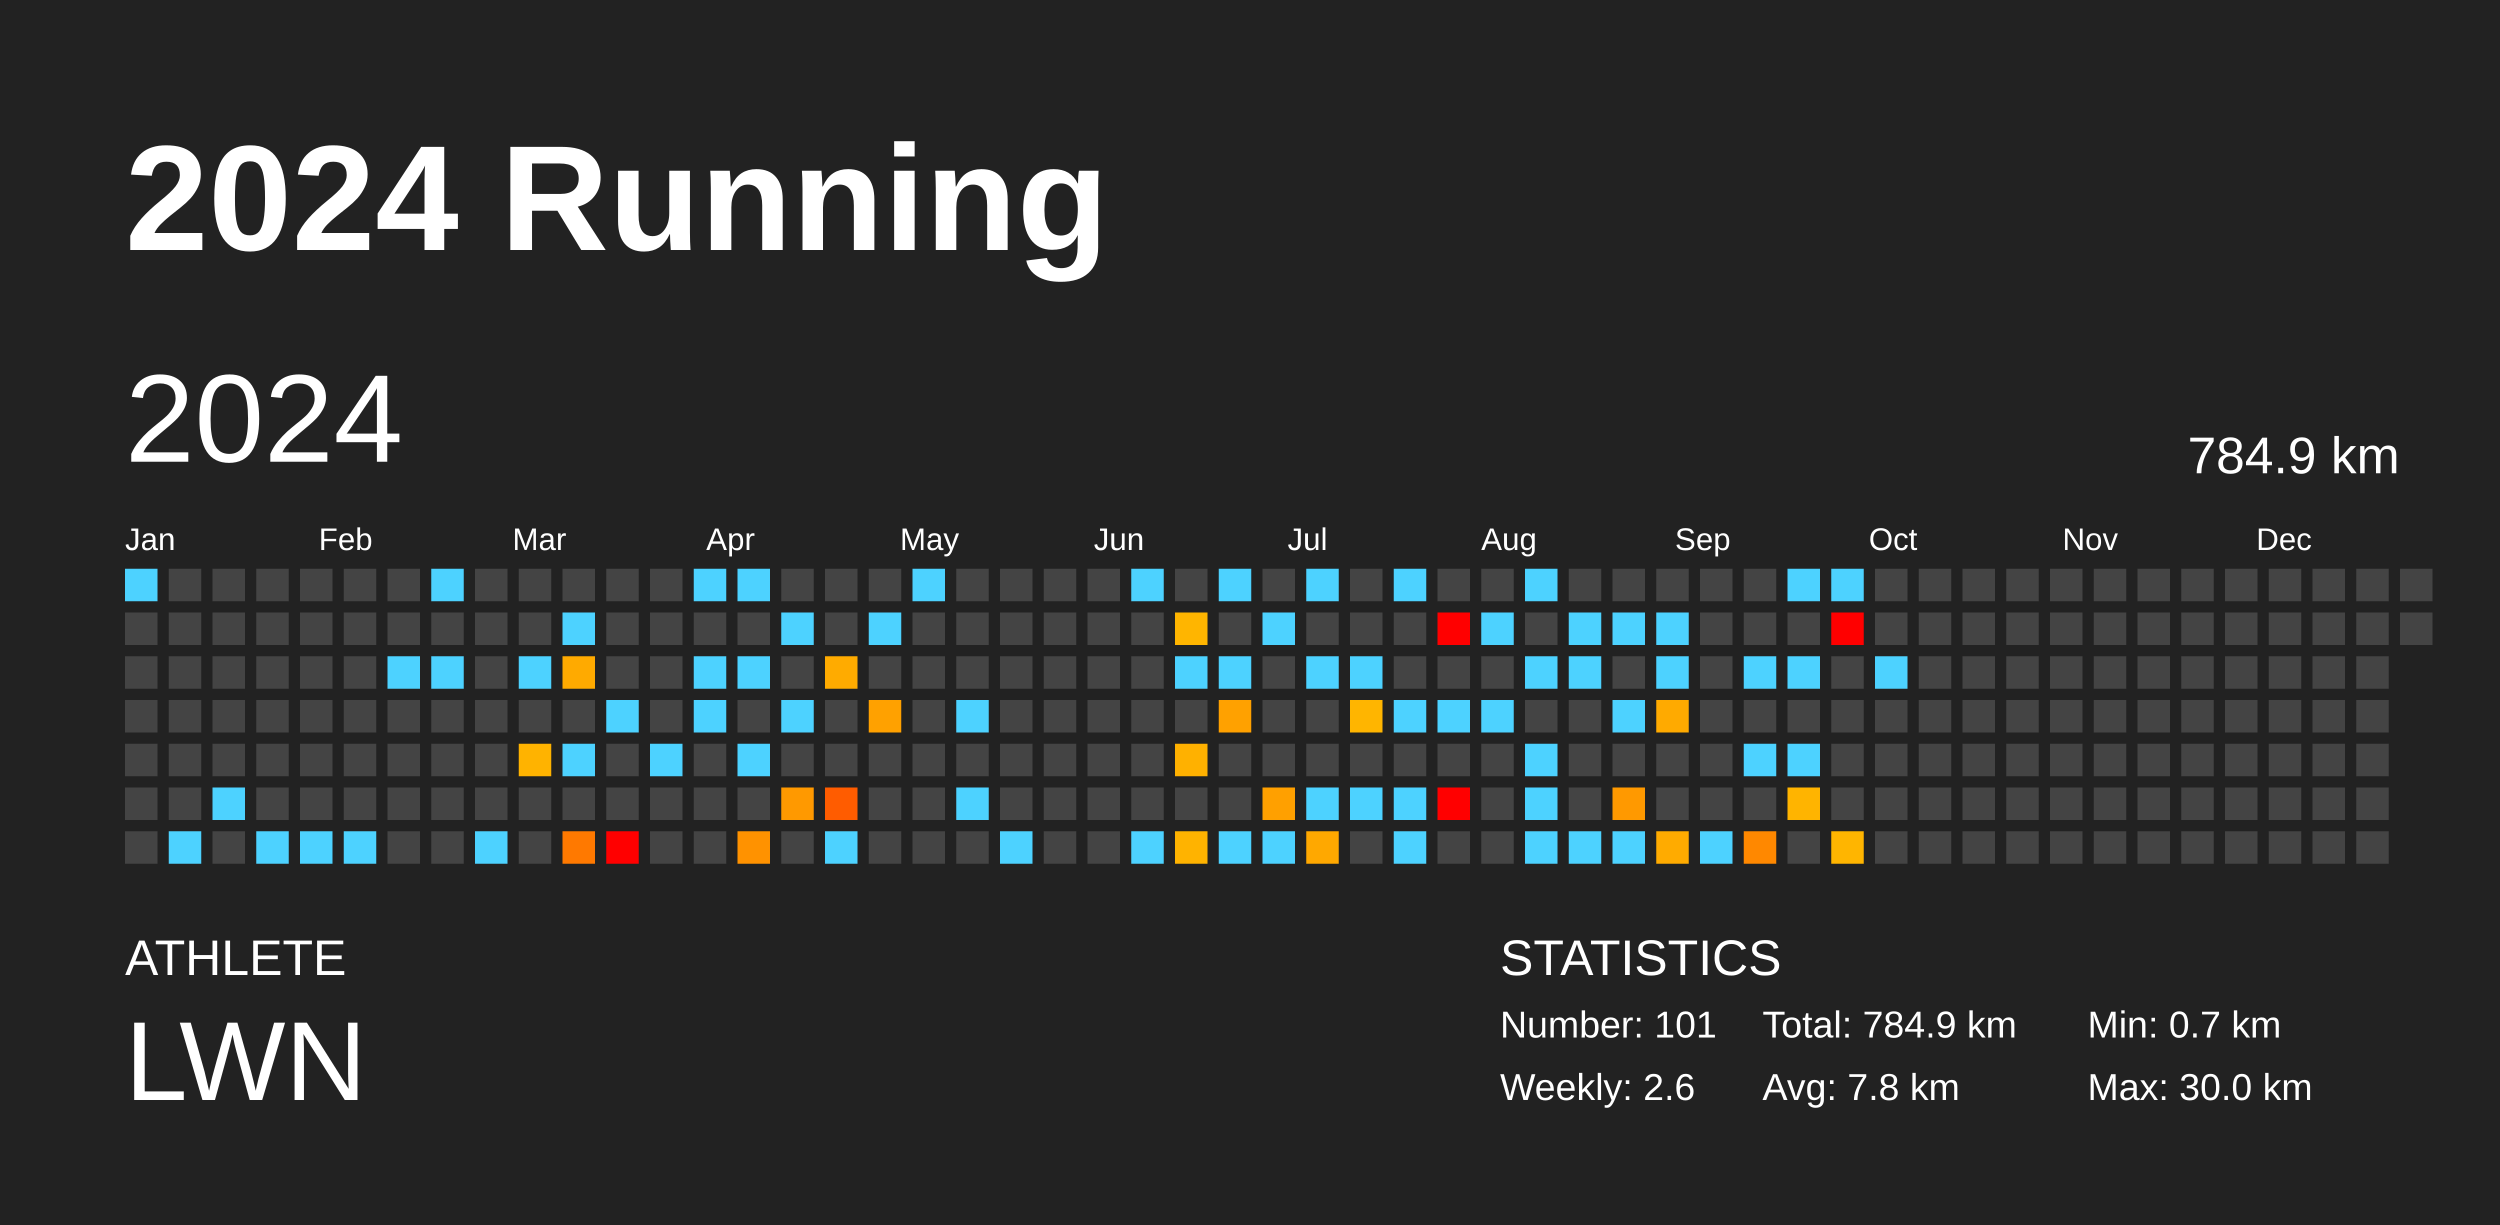
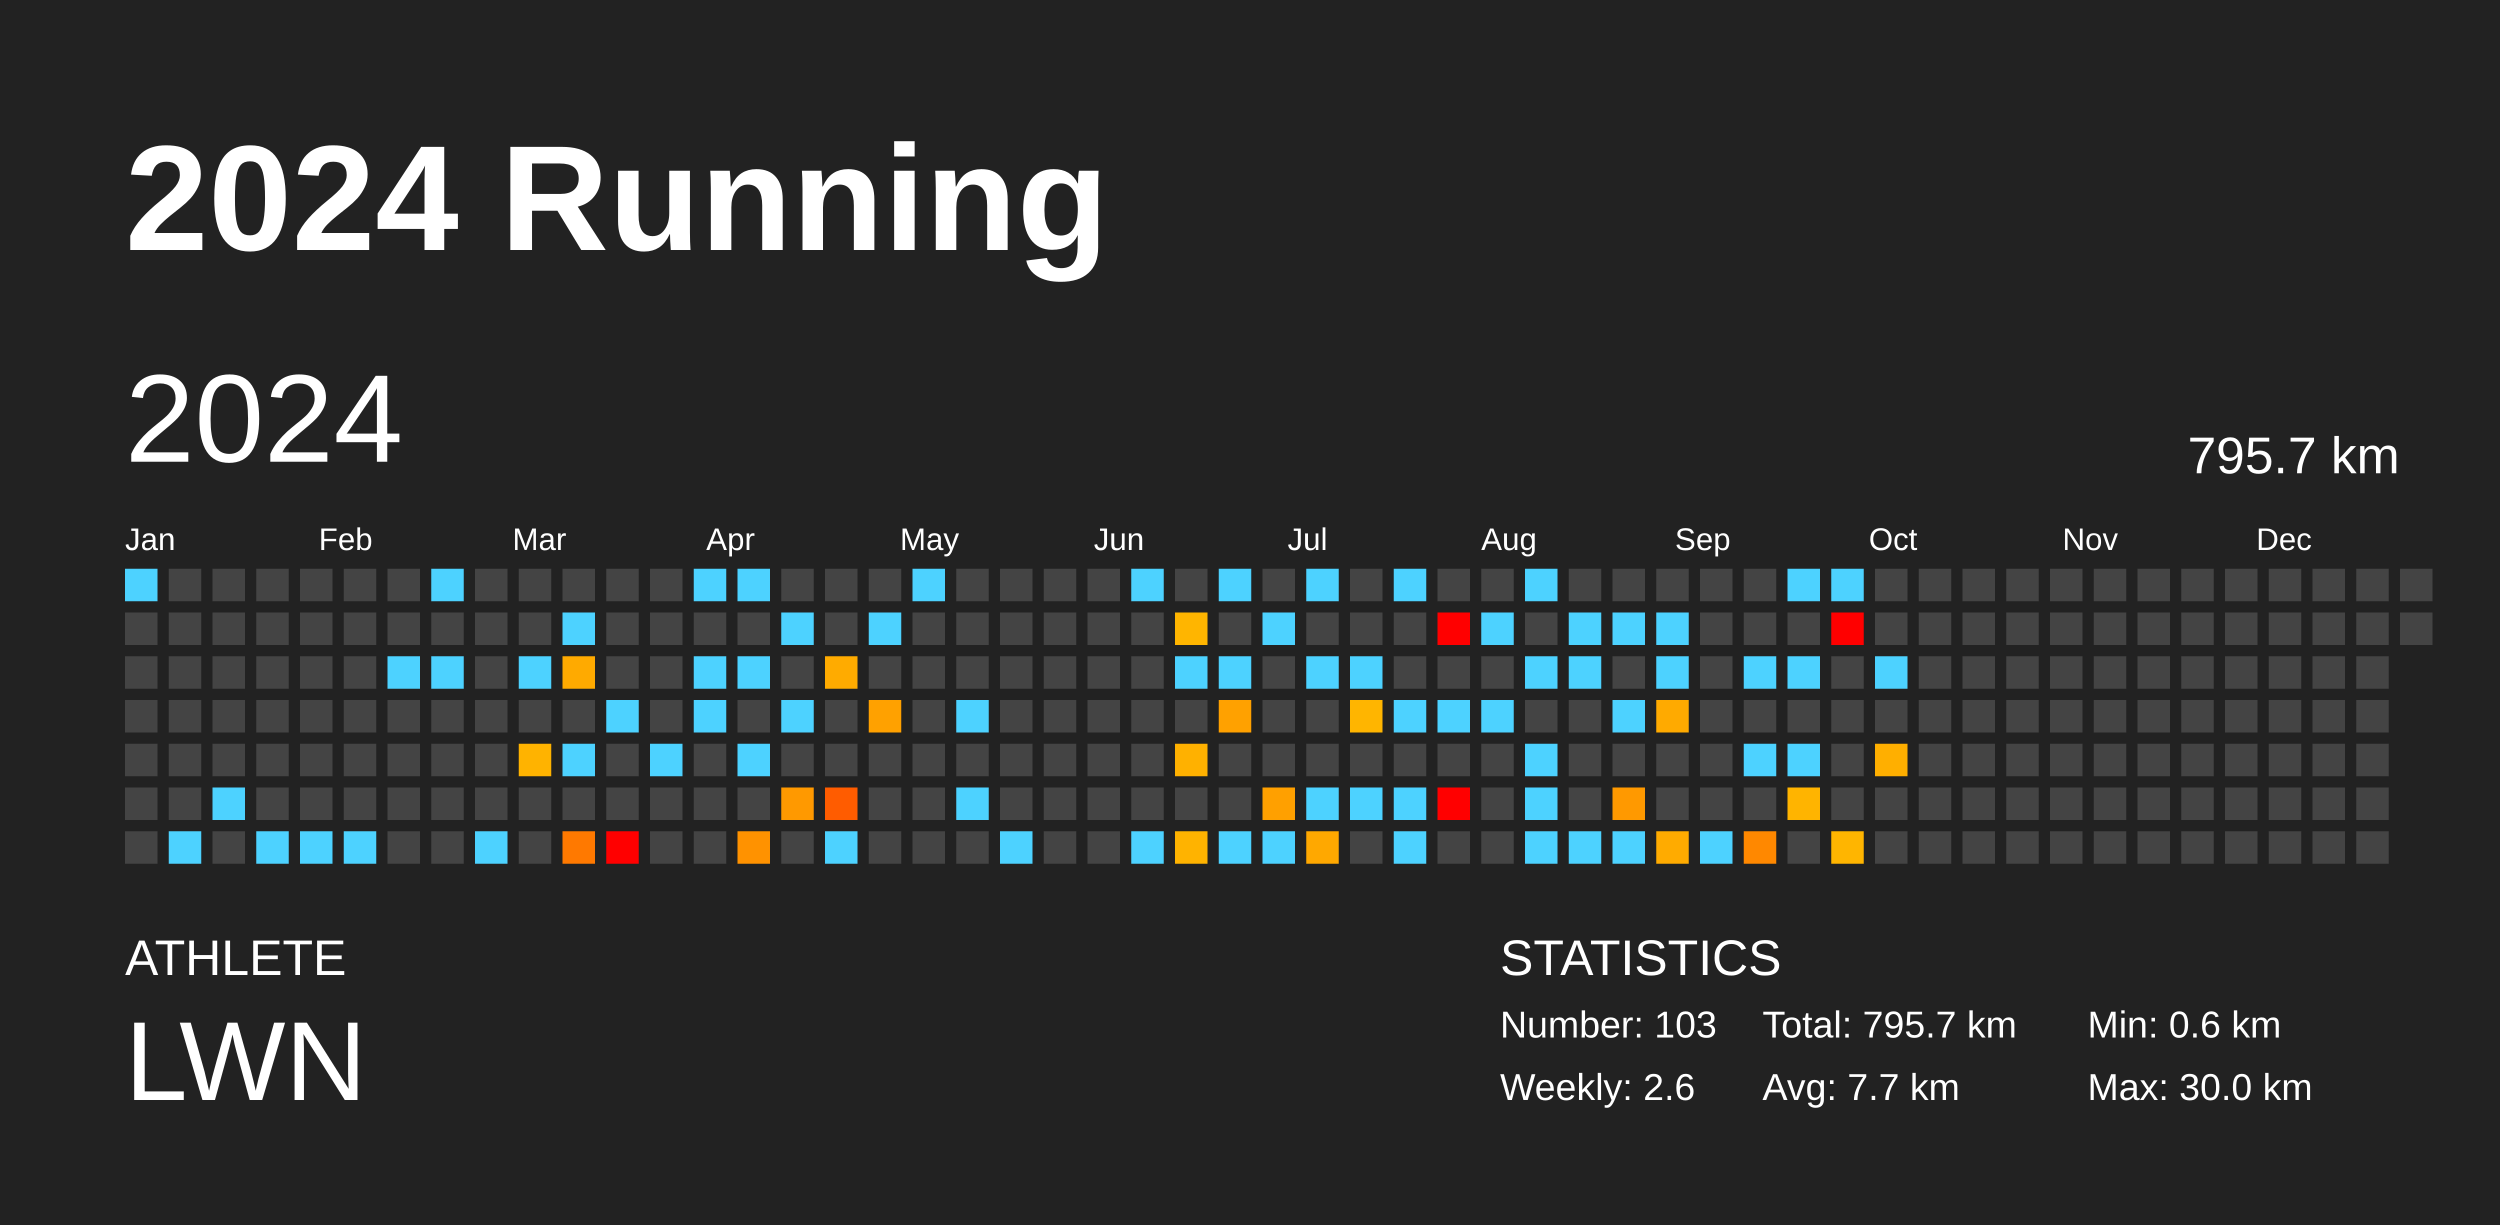
<svg xmlns="http://www.w3.org/2000/svg" baseProfile="full" height="98mm" version="1.1" viewBox="0,0,200,98" width="200mm">
  <defs />
  <rect fill="#222222" height="98" width="200" x="0" y="0" />
  <text fill="#FFFFFF" style="font-size:12px; font-family:Arial; font-weight:bold;" x="10" y="20">2024 Running</text>
  <text fill="#FFFFFF" style="font-size:4px; font-family:Arial" x="10" y="78">ATHLETE</text>
  <text fill="#FFFFFF" style="font-size:9px; font-family:Arial" x="10" y="88">LWN</text>
  <text fill="#FFFFFF" style="font-size:4px; font-family:Arial" x="120" y="78">STATISTICS</text>
-   <text fill="#FFFFFF" style="font-size:3px; font-family:Arial" x="120" y="83">Number: 101</text>
+   <text fill="#FFFFFF" style="font-size:3px; font-family:Arial" x="120" y="83">Number: 103</text>
  <text fill="#FFFFFF" style="font-size:3px; font-family:Arial" x="120" y="88">Weekly: 2.6</text>
-   <text fill="#FFFFFF" style="font-size:3px; font-family:Arial" x="141" y="83">Total: 784.9 km</text>
-   <text fill="#FFFFFF" style="font-size:3px; font-family:Arial" x="141" y="88">Avg: 7.8 km</text>
-   <text fill="#FFFFFF" style="font-size:3px; font-family:Arial" x="167" y="83">Min: 0.7 km</text>
+   <text fill="#FFFFFF" style="font-size:3px; font-family:Arial" x="141" y="83">Total: 795.7 km</text>
+   <text fill="#FFFFFF" style="font-size:3px; font-family:Arial" x="141" y="88">Avg: 7.7 km</text>
+   <text fill="#FFFFFF" style="font-size:3px; font-family:Arial" x="167" y="83">Min: 0.6 km</text>
  <text fill="#FFFFFF" style="font-size:3px; font-family:Arial" x="167" y="88">Max: 30.0 km</text>
  <text dominant-baseline="hanging" fill="#FFFFFF" style="font-size:10.0px; font-family:Arial;" x="10" y="30">2024</text>
-   <text dominant-baseline="hanging" fill="#FFFFFF" style="font-size:4.125px; font-family:Arial;" x="175" y="35">784.9 km</text>
+   <text dominant-baseline="hanging" fill="#FFFFFF" style="font-size:4.125px; font-family:Arial;" x="175" y="35">795.7 km</text>
  <text fill="#FFFFFF" style="font-size:2.5px; font-family:Arial" x="10.0" y="44">Jan</text>
  <text fill="#FFFFFF" style="font-size:2.5px; font-family:Arial" x="25.5" y="44">Feb</text>
  <text fill="#FFFFFF" style="font-size:2.5px; font-family:Arial" x="41.0" y="44">Mar</text>
  <text fill="#FFFFFF" style="font-size:2.5px; font-family:Arial" x="56.5" y="44">Apr</text>
  <text fill="#FFFFFF" style="font-size:2.5px; font-family:Arial" x="72.0" y="44">May</text>
  <text fill="#FFFFFF" style="font-size:2.5px; font-family:Arial" x="87.5" y="44">Jun</text>
  <text fill="#FFFFFF" style="font-size:2.5px; font-family:Arial" x="103.0" y="44">Jul</text>
  <text fill="#FFFFFF" style="font-size:2.5px; font-family:Arial" x="118.5" y="44">Aug</text>
  <text fill="#FFFFFF" style="font-size:2.5px; font-family:Arial" x="134.0" y="44">Sep</text>
  <text fill="#FFFFFF" style="font-size:2.5px; font-family:Arial" x="149.5" y="44">Oct</text>
  <text fill="#FFFFFF" style="font-size:2.5px; font-family:Arial" x="165.0" y="44">Nov</text>
  <text fill="#FFFFFF" style="font-size:2.5px; font-family:Arial" x="180.5" y="44">Dec</text>
  <rect fill="#4dd2ff" height="2.6" width="2.6" x="10.0" y="45.5" />
  <rect fill="#444444" height="2.6" width="2.6" x="10.0" y="49.0" />
  <rect fill="#444444" height="2.6" width="2.6" x="10.0" y="52.5" />
  <rect fill="#444444" height="2.6" width="2.6" x="10.0" y="56.0" />
  <rect fill="#444444" height="2.6" width="2.6" x="10.0" y="59.5" />
  <rect fill="#444444" height="2.6" width="2.6" x="10.0" y="63.0" />
  <rect fill="#444444" height="2.6" width="2.6" x="10.0" y="66.5" />
  <rect fill="#444444" height="2.6" width="2.6" x="13.5" y="45.5" />
  <rect fill="#444444" height="2.6" width="2.6" x="13.5" y="49.0" />
  <rect fill="#444444" height="2.6" width="2.6" x="13.5" y="52.5" />
  <rect fill="#444444" height="2.6" width="2.6" x="13.5" y="56.0" />
  <rect fill="#444444" height="2.6" width="2.6" x="13.5" y="59.5" />
  <rect fill="#444444" height="2.6" width="2.6" x="13.5" y="63.0" />
  <rect fill="#4dd2ff" height="2.6" width="2.6" x="13.5" y="66.5" />
  <rect fill="#444444" height="2.6" width="2.6" x="17.0" y="45.5" />
  <rect fill="#444444" height="2.6" width="2.6" x="17.0" y="49.0" />
  <rect fill="#444444" height="2.6" width="2.6" x="17.0" y="52.5" />
  <rect fill="#444444" height="2.6" width="2.6" x="17.0" y="56.0" />
  <rect fill="#444444" height="2.6" width="2.6" x="17.0" y="59.5" />
  <rect fill="#4dd2ff" height="2.6" width="2.6" x="17.0" y="63.0" />
  <rect fill="#444444" height="2.6" width="2.6" x="17.0" y="66.5" />
  <rect fill="#444444" height="2.6" width="2.6" x="20.5" y="45.5" />
  <rect fill="#444444" height="2.6" width="2.6" x="20.5" y="49.0" />
  <rect fill="#444444" height="2.6" width="2.6" x="20.5" y="52.5" />
  <rect fill="#444444" height="2.6" width="2.6" x="20.5" y="56.0" />
  <rect fill="#444444" height="2.6" width="2.6" x="20.5" y="59.5" />
  <rect fill="#444444" height="2.6" width="2.6" x="20.5" y="63.0" />
  <rect fill="#4dd2ff" height="2.6" width="2.6" x="20.5" y="66.5" />
  <rect fill="#444444" height="2.6" width="2.6" x="24.0" y="45.5" />
  <rect fill="#444444" height="2.6" width="2.6" x="24.0" y="49.0" />
  <rect fill="#444444" height="2.6" width="2.6" x="24.0" y="52.5" />
  <rect fill="#444444" height="2.6" width="2.6" x="24.0" y="56.0" />
  <rect fill="#444444" height="2.6" width="2.6" x="24.0" y="59.5" />
  <rect fill="#444444" height="2.6" width="2.6" x="24.0" y="63.0" />
  <rect fill="#4dd2ff" height="2.6" width="2.6" x="24.0" y="66.5" />
  <rect fill="#444444" height="2.6" width="2.6" x="27.5" y="45.5" />
  <rect fill="#444444" height="2.6" width="2.6" x="27.5" y="49.0" />
  <rect fill="#444444" height="2.6" width="2.6" x="27.5" y="52.5" />
  <rect fill="#444444" height="2.6" width="2.6" x="27.5" y="56.0" />
  <rect fill="#444444" height="2.6" width="2.6" x="27.5" y="59.5" />
  <rect fill="#444444" height="2.6" width="2.6" x="27.5" y="63.0" />
  <rect fill="#4dd2ff" height="2.6" width="2.6" x="27.5" y="66.5" />
  <rect fill="#444444" height="2.6" width="2.6" x="31.0" y="45.5" />
  <rect fill="#444444" height="2.6" width="2.6" x="31.0" y="49.0" />
  <rect fill="#4dd2ff" height="2.6" width="2.6" x="31.0" y="52.5" />
  <rect fill="#444444" height="2.6" width="2.6" x="31.0" y="56.0" />
  <rect fill="#444444" height="2.6" width="2.6" x="31.0" y="59.5" />
  <rect fill="#444444" height="2.6" width="2.6" x="31.0" y="63.0" />
  <rect fill="#444444" height="2.6" width="2.6" x="31.0" y="66.5" />
  <rect fill="#4dd2ff" height="2.6" width="2.6" x="34.5" y="45.5" />
  <rect fill="#444444" height="2.6" width="2.6" x="34.5" y="49.0" />
  <rect fill="#4dd2ff" height="2.6" width="2.6" x="34.5" y="52.5" />
  <rect fill="#444444" height="2.6" width="2.6" x="34.5" y="56.0" />
  <rect fill="#444444" height="2.6" width="2.6" x="34.5" y="59.5" />
  <rect fill="#444444" height="2.6" width="2.6" x="34.5" y="63.0" />
  <rect fill="#444444" height="2.6" width="2.6" x="34.5" y="66.5" />
  <rect fill="#444444" height="2.6" width="2.6" x="38.0" y="45.5" />
  <rect fill="#444444" height="2.6" width="2.6" x="38.0" y="49.0" />
  <rect fill="#444444" height="2.6" width="2.6" x="38.0" y="52.5" />
  <rect fill="#444444" height="2.6" width="2.6" x="38.0" y="56.0" />
  <rect fill="#444444" height="2.6" width="2.6" x="38.0" y="59.5" />
  <rect fill="#444444" height="2.6" width="2.6" x="38.0" y="63.0" />
  <rect fill="#4dd2ff" height="2.6" width="2.6" x="38.0" y="66.5" />
  <rect fill="#444444" height="2.6" width="2.6" x="41.5" y="45.5" />
  <rect fill="#444444" height="2.6" width="2.6" x="41.5" y="49.0" />
  <rect fill="#4dd2ff" height="2.6" width="2.6" x="41.5" y="52.5" />
  <rect fill="#444444" height="2.6" width="2.6" x="41.5" y="56.0" />
  <rect fill="#ffb300" height="2.6" width="2.6" x="41.5" y="59.5" />
  <rect fill="#444444" height="2.6" width="2.6" x="41.5" y="63.0" />
  <rect fill="#444444" height="2.6" width="2.6" x="41.5" y="66.5" />
  <rect fill="#444444" height="2.6" width="2.6" x="45.0" y="45.5" />
  <rect fill="#4dd2ff" height="2.6" width="2.6" x="45.0" y="49.0" />
  <rect fill="#ffaa00" height="2.6" width="2.6" x="45.0" y="52.5" />
  <rect fill="#444444" height="2.6" width="2.6" x="45.0" y="56.0" />
  <rect fill="#4dd2ff" height="2.6" width="2.6" x="45.0" y="59.5" />
  <rect fill="#444444" height="2.6" width="2.6" x="45.0" y="63.0" />
  <rect fill="#ff7900" height="2.6" width="2.6" x="45.0" y="66.5" />
  <rect fill="#444444" height="2.6" width="2.6" x="48.5" y="45.5" />
  <rect fill="#444444" height="2.6" width="2.6" x="48.5" y="49.0" />
  <rect fill="#444444" height="2.6" width="2.6" x="48.5" y="52.5" />
  <rect fill="#4dd2ff" height="2.6" width="2.6" x="48.5" y="56.0" />
  <rect fill="#444444" height="2.6" width="2.6" x="48.5" y="59.5" />
  <rect fill="#444444" height="2.6" width="2.6" x="48.5" y="63.0" />
  <rect fill="red" height="2.6" width="2.6" x="48.5" y="66.5" />
  <rect fill="#444444" height="2.6" width="2.6" x="52.0" y="45.5" />
  <rect fill="#444444" height="2.6" width="2.6" x="52.0" y="49.0" />
  <rect fill="#444444" height="2.6" width="2.6" x="52.0" y="52.5" />
  <rect fill="#444444" height="2.6" width="2.6" x="52.0" y="56.0" />
  <rect fill="#4dd2ff" height="2.6" width="2.6" x="52.0" y="59.5" />
  <rect fill="#444444" height="2.6" width="2.6" x="52.0" y="63.0" />
  <rect fill="#444444" height="2.6" width="2.6" x="52.0" y="66.5" />
  <rect fill="#4dd2ff" height="2.6" width="2.6" x="55.5" y="45.5" />
  <rect fill="#444444" height="2.6" width="2.6" x="55.5" y="49.0" />
  <rect fill="#4dd2ff" height="2.6" width="2.6" x="55.5" y="52.5" />
  <rect fill="#4dd2ff" height="2.6" width="2.6" x="55.5" y="56.0" />
  <rect fill="#444444" height="2.6" width="2.6" x="55.5" y="59.5" />
  <rect fill="#444444" height="2.6" width="2.6" x="55.5" y="63.0" />
  <rect fill="#444444" height="2.6" width="2.6" x="55.5" y="66.5" />
  <rect fill="#4dd2ff" height="2.6" width="2.6" x="59.0" y="45.5" />
  <rect fill="#444444" height="2.6" width="2.6" x="59.0" y="49.0" />
  <rect fill="#4dd2ff" height="2.6" width="2.6" x="59.0" y="52.5" />
  <rect fill="#444444" height="2.6" width="2.6" x="59.0" y="56.0" />
  <rect fill="#4dd2ff" height="2.6" width="2.6" x="59.0" y="59.5" />
  <rect fill="#444444" height="2.6" width="2.6" x="59.0" y="63.0" />
  <rect fill="#ff9200" height="2.6" width="2.6" x="59.0" y="66.5" />
  <rect fill="#444444" height="2.6" width="2.6" x="62.5" y="45.5" />
  <rect fill="#4dd2ff" height="2.6" width="2.6" x="62.5" y="49.0" />
  <rect fill="#444444" height="2.6" width="2.6" x="62.5" y="52.5" />
  <rect fill="#4dd2ff" height="2.6" width="2.6" x="62.5" y="56.0" />
  <rect fill="#444444" height="2.6" width="2.6" x="62.5" y="59.5" />
  <rect fill="#ff9900" height="2.6" width="2.6" x="62.5" y="63.0" />
  <rect fill="#444444" height="2.6" width="2.6" x="62.5" y="66.5" />
  <rect fill="#444444" height="2.6" width="2.6" x="66.0" y="45.5" />
  <rect fill="#444444" height="2.6" width="2.6" x="66.0" y="49.0" />
  <rect fill="#ffab00" height="2.6" width="2.6" x="66.0" y="52.5" />
  <rect fill="#444444" height="2.6" width="2.6" x="66.0" y="56.0" />
  <rect fill="#444444" height="2.6" width="2.6" x="66.0" y="59.5" />
  <rect fill="#ff5c00" height="2.6" width="2.6" x="66.0" y="63.0" />
  <rect fill="#4dd2ff" height="2.6" width="2.6" x="66.0" y="66.5" />
  <rect fill="#444444" height="2.6" width="2.6" x="69.5" y="45.5" />
  <rect fill="#4dd2ff" height="2.6" width="2.6" x="69.5" y="49.0" />
  <rect fill="#444444" height="2.6" width="2.6" x="69.5" y="52.5" />
  <rect fill="#ffa100" height="2.6" width="2.6" x="69.5" y="56.0" />
  <rect fill="#444444" height="2.6" width="2.6" x="69.5" y="59.5" />
  <rect fill="#444444" height="2.6" width="2.6" x="69.5" y="63.0" />
  <rect fill="#444444" height="2.6" width="2.6" x="69.5" y="66.5" />
  <rect fill="#4dd2ff" height="2.6" width="2.6" x="73.0" y="45.5" />
  <rect fill="#444444" height="2.6" width="2.6" x="73.0" y="49.0" />
  <rect fill="#444444" height="2.6" width="2.6" x="73.0" y="52.5" />
  <rect fill="#444444" height="2.6" width="2.6" x="73.0" y="56.0" />
  <rect fill="#444444" height="2.6" width="2.6" x="73.0" y="59.5" />
  <rect fill="#444444" height="2.6" width="2.6" x="73.0" y="63.0" />
  <rect fill="#444444" height="2.6" width="2.6" x="73.0" y="66.5" />
  <rect fill="#444444" height="2.6" width="2.6" x="76.5" y="45.5" />
  <rect fill="#444444" height="2.6" width="2.6" x="76.5" y="49.0" />
  <rect fill="#444444" height="2.6" width="2.6" x="76.5" y="52.5" />
  <rect fill="#4dd2ff" height="2.6" width="2.6" x="76.5" y="56.0" />
  <rect fill="#444444" height="2.6" width="2.6" x="76.5" y="59.5" />
  <rect fill="#4dd2ff" height="2.6" width="2.6" x="76.5" y="63.0" />
  <rect fill="#444444" height="2.6" width="2.6" x="76.5" y="66.5" />
  <rect fill="#444444" height="2.6" width="2.6" x="80.0" y="45.5" />
  <rect fill="#444444" height="2.6" width="2.6" x="80.0" y="49.0" />
  <rect fill="#444444" height="2.6" width="2.6" x="80.0" y="52.5" />
  <rect fill="#444444" height="2.6" width="2.6" x="80.0" y="56.0" />
  <rect fill="#444444" height="2.6" width="2.6" x="80.0" y="59.5" />
  <rect fill="#444444" height="2.6" width="2.6" x="80.0" y="63.0" />
  <rect fill="#4dd2ff" height="2.6" width="2.6" x="80.0" y="66.5" />
  <rect fill="#444444" height="2.6" width="2.6" x="83.5" y="45.5" />
  <rect fill="#444444" height="2.6" width="2.6" x="83.5" y="49.0" />
  <rect fill="#444444" height="2.6" width="2.6" x="83.5" y="52.5" />
  <rect fill="#444444" height="2.6" width="2.6" x="83.5" y="56.0" />
  <rect fill="#444444" height="2.6" width="2.6" x="83.5" y="59.5" />
  <rect fill="#444444" height="2.6" width="2.6" x="83.5" y="63.0" />
  <rect fill="#444444" height="2.6" width="2.6" x="83.5" y="66.5" />
  <rect fill="#444444" height="2.6" width="2.6" x="87.0" y="45.5" />
  <rect fill="#444444" height="2.6" width="2.6" x="87.0" y="49.0" />
  <rect fill="#444444" height="2.6" width="2.6" x="87.0" y="52.5" />
  <rect fill="#444444" height="2.6" width="2.6" x="87.0" y="56.0" />
  <rect fill="#444444" height="2.6" width="2.6" x="87.0" y="59.5" />
  <rect fill="#444444" height="2.6" width="2.6" x="87.0" y="63.0" />
  <rect fill="#444444" height="2.6" width="2.6" x="87.0" y="66.5" />
  <rect fill="#4dd2ff" height="2.6" width="2.6" x="90.5" y="45.5" />
  <rect fill="#444444" height="2.6" width="2.6" x="90.5" y="49.0" />
  <rect fill="#444444" height="2.6" width="2.6" x="90.5" y="52.5" />
  <rect fill="#444444" height="2.6" width="2.6" x="90.5" y="56.0" />
  <rect fill="#444444" height="2.6" width="2.6" x="90.5" y="59.5" />
  <rect fill="#444444" height="2.6" width="2.6" x="90.5" y="63.0" />
  <rect fill="#4dd2ff" height="2.6" width="2.6" x="90.5" y="66.5" />
  <rect fill="#444444" height="2.6" width="2.6" x="94.0" y="45.5" />
  <rect fill="#ffb500" height="2.6" width="2.6" x="94.0" y="49.0" />
  <rect fill="#4dd2ff" height="2.6" width="2.6" x="94.0" y="52.5" />
  <rect fill="#444444" height="2.6" width="2.6" x="94.0" y="56.0" />
  <rect fill="#ffb100" height="2.6" width="2.6" x="94.0" y="59.5" />
  <rect fill="#444444" height="2.6" width="2.6" x="94.0" y="63.0" />
  <rect fill="#ffb300" height="2.6" width="2.6" x="94.0" y="66.5" />
  <rect fill="#4dd2ff" height="2.6" width="2.6" x="97.5" y="45.5" />
  <rect fill="#444444" height="2.6" width="2.6" x="97.5" y="49.0" />
  <rect fill="#4dd2ff" height="2.6" width="2.6" x="97.5" y="52.5" />
  <rect fill="#ffa100" height="2.6" width="2.6" x="97.5" y="56.0" />
  <rect fill="#444444" height="2.6" width="2.6" x="97.5" y="59.5" />
  <rect fill="#444444" height="2.6" width="2.6" x="97.5" y="63.0" />
  <rect fill="#4dd2ff" height="2.6" width="2.6" x="97.5" y="66.5" />
  <rect fill="#444444" height="2.6" width="2.6" x="101.0" y="45.5" />
  <rect fill="#4dd2ff" height="2.6" width="2.6" x="101.0" y="49.0" />
  <rect fill="#444444" height="2.6" width="2.6" x="101.0" y="52.5" />
  <rect fill="#444444" height="2.6" width="2.6" x="101.0" y="56.0" />
  <rect fill="#444444" height="2.6" width="2.6" x="101.0" y="59.5" />
  <rect fill="#ffa000" height="2.6" width="2.6" x="101.0" y="63.0" />
  <rect fill="#4dd2ff" height="2.6" width="2.6" x="101.0" y="66.5" />
  <rect fill="#4dd2ff" height="2.6" width="2.6" x="104.5" y="45.5" />
  <rect fill="#444444" height="2.6" width="2.6" x="104.5" y="49.0" />
  <rect fill="#4dd2ff" height="2.6" width="2.6" x="104.5" y="52.5" />
  <rect fill="#444444" height="2.6" width="2.6" x="104.5" y="56.0" />
  <rect fill="#444444" height="2.6" width="2.6" x="104.5" y="59.5" />
  <rect fill="#4dd2ff" height="2.6" width="2.6" x="104.5" y="63.0" />
  <rect fill="#ffa800" height="2.6" width="2.6" x="104.5" y="66.5" />
  <rect fill="#444444" height="2.6" width="2.6" x="108.0" y="45.5" />
  <rect fill="#444444" height="2.6" width="2.6" x="108.0" y="49.0" />
  <rect fill="#4dd2ff" height="2.6" width="2.6" x="108.0" y="52.5" />
  <rect fill="#ffb500" height="2.6" width="2.6" x="108.0" y="56.0" />
  <rect fill="#444444" height="2.6" width="2.6" x="108.0" y="59.5" />
  <rect fill="#4dd2ff" height="2.6" width="2.6" x="108.0" y="63.0" />
  <rect fill="#444444" height="2.6" width="2.6" x="108.0" y="66.5" />
  <rect fill="#4dd2ff" height="2.6" width="2.6" x="111.5" y="45.5" />
  <rect fill="#444444" height="2.6" width="2.6" x="111.5" y="49.0" />
  <rect fill="#444444" height="2.6" width="2.6" x="111.5" y="52.5" />
  <rect fill="#4dd2ff" height="2.6" width="2.6" x="111.5" y="56.0" />
  <rect fill="#444444" height="2.6" width="2.6" x="111.5" y="59.5" />
  <rect fill="#4dd2ff" height="2.6" width="2.6" x="111.5" y="63.0" />
  <rect fill="#4dd2ff" height="2.6" width="2.6" x="111.5" y="66.5" />
  <rect fill="#444444" height="2.6" width="2.6" x="115.0" y="45.5" />
  <rect fill="red" height="2.6" width="2.6" x="115.0" y="49.0" />
  <rect fill="#444444" height="2.6" width="2.6" x="115.0" y="52.5" />
  <rect fill="#4dd2ff" height="2.6" width="2.6" x="115.0" y="56.0" />
  <rect fill="#444444" height="2.6" width="2.6" x="115.0" y="59.5" />
  <rect fill="red" height="2.6" width="2.6" x="115.0" y="63.0" />
  <rect fill="#444444" height="2.6" width="2.6" x="115.0" y="66.5" />
  <rect fill="#444444" height="2.6" width="2.6" x="118.5" y="45.5" />
  <rect fill="#4dd2ff" height="2.6" width="2.6" x="118.5" y="49.0" />
  <rect fill="#444444" height="2.6" width="2.6" x="118.5" y="52.5" />
  <rect fill="#4dd2ff" height="2.6" width="2.6" x="118.5" y="56.0" />
  <rect fill="#444444" height="2.6" width="2.6" x="118.5" y="59.5" />
  <rect fill="#444444" height="2.6" width="2.6" x="118.5" y="63.0" />
  <rect fill="#444444" height="2.6" width="2.6" x="118.5" y="66.5" />
  <rect fill="#4dd2ff" height="2.6" width="2.6" x="122.0" y="45.5" />
  <rect fill="#444444" height="2.6" width="2.6" x="122.0" y="49.0" />
  <rect fill="#4dd2ff" height="2.6" width="2.6" x="122.0" y="52.5" />
  <rect fill="#444444" height="2.6" width="2.6" x="122.0" y="56.0" />
  <rect fill="#4dd2ff" height="2.6" width="2.6" x="122.0" y="59.5" />
  <rect fill="#4dd2ff" height="2.6" width="2.6" x="122.0" y="63.0" />
  <rect fill="#4dd2ff" height="2.6" width="2.6" x="122.0" y="66.5" />
  <rect fill="#444444" height="2.6" width="2.6" x="125.5" y="45.5" />
  <rect fill="#4dd2ff" height="2.6" width="2.6" x="125.5" y="49.0" />
  <rect fill="#4dd2ff" height="2.6" width="2.6" x="125.5" y="52.5" />
  <rect fill="#444444" height="2.6" width="2.6" x="125.5" y="56.0" />
  <rect fill="#444444" height="2.6" width="2.6" x="125.5" y="59.5" />
  <rect fill="#444444" height="2.6" width="2.6" x="125.5" y="63.0" />
  <rect fill="#4dd2ff" height="2.6" width="2.6" x="125.5" y="66.5" />
  <rect fill="#444444" height="2.6" width="2.6" x="129.0" y="45.5" />
  <rect fill="#4dd2ff" height="2.6" width="2.6" x="129.0" y="49.0" />
  <rect fill="#444444" height="2.6" width="2.6" x="129.0" y="52.5" />
  <rect fill="#4dd2ff" height="2.6" width="2.6" x="129.0" y="56.0" />
  <rect fill="#444444" height="2.6" width="2.6" x="129.0" y="59.5" />
  <rect fill="#ff9900" height="2.6" width="2.6" x="129.0" y="63.0" />
  <rect fill="#4dd2ff" height="2.6" width="2.6" x="129.0" y="66.5" />
  <rect fill="#444444" height="2.6" width="2.6" x="132.5" y="45.5" />
  <rect fill="#4dd2ff" height="2.6" width="2.6" x="132.5" y="49.0" />
  <rect fill="#4dd2ff" height="2.6" width="2.6" x="132.5" y="52.5" />
  <rect fill="#ffaa00" height="2.6" width="2.6" x="132.5" y="56.0" />
  <rect fill="#444444" height="2.6" width="2.6" x="132.5" y="59.5" />
  <rect fill="#444444" height="2.6" width="2.6" x="132.5" y="63.0" />
  <rect fill="#ffab00" height="2.6" width="2.6" x="132.5" y="66.5" />
  <rect fill="#444444" height="2.6" width="2.6" x="136.0" y="45.5" />
  <rect fill="#444444" height="2.6" width="2.6" x="136.0" y="49.0" />
  <rect fill="#444444" height="2.6" width="2.6" x="136.0" y="52.5" />
  <rect fill="#444444" height="2.6" width="2.6" x="136.0" y="56.0" />
  <rect fill="#444444" height="2.6" width="2.6" x="136.0" y="59.5" />
  <rect fill="#444444" height="2.6" width="2.6" x="136.0" y="63.0" />
  <rect fill="#4dd2ff" height="2.6" width="2.6" x="136.0" y="66.5" />
  <rect fill="#444444" height="2.6" width="2.6" x="139.5" y="45.5" />
  <rect fill="#444444" height="2.6" width="2.6" x="139.5" y="49.0" />
  <rect fill="#4dd2ff" height="2.6" width="2.6" x="139.5" y="52.5" />
  <rect fill="#444444" height="2.6" width="2.6" x="139.5" y="56.0" />
  <rect fill="#4dd2ff" height="2.6" width="2.6" x="139.5" y="59.5" />
  <rect fill="#444444" height="2.6" width="2.6" x="139.5" y="63.0" />
  <rect fill="#ff8800" height="2.6" width="2.6" x="139.5" y="66.5" />
  <rect fill="#4dd2ff" height="2.6" width="2.6" x="143.0" y="45.5" />
  <rect fill="#444444" height="2.6" width="2.6" x="143.0" y="49.0" />
  <rect fill="#4dd2ff" height="2.6" width="2.6" x="143.0" y="52.5" />
  <rect fill="#444444" height="2.6" width="2.6" x="143.0" y="56.0" />
  <rect fill="#4dd2ff" height="2.6" width="2.6" x="143.0" y="59.5" />
  <rect fill="#ffb400" height="2.6" width="2.6" x="143.0" y="63.0" />
  <rect fill="#444444" height="2.6" width="2.6" x="143.0" y="66.5" />
  <rect fill="#4dd2ff" height="2.6" width="2.6" x="146.5" y="45.5" />
  <rect fill="red" height="2.6" width="2.6" x="146.5" y="49.0" />
  <rect fill="#444444" height="2.6" width="2.6" x="146.5" y="52.5" />
  <rect fill="#444444" height="2.6" width="2.6" x="146.5" y="56.0" />
  <rect fill="#444444" height="2.6" width="2.6" x="146.5" y="59.5" />
  <rect fill="#444444" height="2.6" width="2.6" x="146.5" y="63.0" />
  <rect fill="#ffb500" height="2.6" width="2.6" x="146.5" y="66.5" />
  <rect fill="#444444" height="2.6" width="2.6" x="150.0" y="45.5" />
  <rect fill="#444444" height="2.6" width="2.6" x="150.0" y="49.0" />
  <rect fill="#4dd2ff" height="2.6" width="2.6" x="150.0" y="52.5" />
  <rect fill="#444444" height="2.6" width="2.6" x="150.0" y="56.0" />
-   <rect fill="#444444" height="2.6" width="2.6" x="150.0" y="59.5" />
+   <rect fill="#ffaf00" height="2.6" width="2.6" x="150.0" y="59.5" />
  <rect fill="#444444" height="2.6" width="2.6" x="150.0" y="63.0" />
  <rect fill="#444444" height="2.6" width="2.6" x="150.0" y="66.5" />
  <rect fill="#444444" height="2.6" width="2.6" x="153.5" y="45.5" />
  <rect fill="#444444" height="2.6" width="2.6" x="153.5" y="49.0" />
  <rect fill="#444444" height="2.6" width="2.6" x="153.5" y="52.5" />
  <rect fill="#444444" height="2.6" width="2.6" x="153.5" y="56.0" />
  <rect fill="#444444" height="2.6" width="2.6" x="153.5" y="59.5" />
  <rect fill="#444444" height="2.6" width="2.6" x="153.5" y="63.0" />
  <rect fill="#444444" height="2.6" width="2.6" x="153.5" y="66.5" />
  <rect fill="#444444" height="2.6" width="2.6" x="157.0" y="45.5" />
  <rect fill="#444444" height="2.6" width="2.6" x="157.0" y="49.0" />
  <rect fill="#444444" height="2.6" width="2.6" x="157.0" y="52.5" />
  <rect fill="#444444" height="2.6" width="2.6" x="157.0" y="56.0" />
  <rect fill="#444444" height="2.6" width="2.6" x="157.0" y="59.5" />
  <rect fill="#444444" height="2.6" width="2.6" x="157.0" y="63.0" />
  <rect fill="#444444" height="2.6" width="2.6" x="157.0" y="66.5" />
  <rect fill="#444444" height="2.6" width="2.6" x="160.5" y="45.5" />
  <rect fill="#444444" height="2.6" width="2.6" x="160.5" y="49.0" />
  <rect fill="#444444" height="2.6" width="2.6" x="160.5" y="52.5" />
  <rect fill="#444444" height="2.6" width="2.6" x="160.5" y="56.0" />
  <rect fill="#444444" height="2.6" width="2.6" x="160.5" y="59.5" />
  <rect fill="#444444" height="2.6" width="2.6" x="160.5" y="63.0" />
  <rect fill="#444444" height="2.6" width="2.6" x="160.5" y="66.5" />
  <rect fill="#444444" height="2.6" width="2.6" x="164.0" y="45.5" />
  <rect fill="#444444" height="2.6" width="2.6" x="164.0" y="49.0" />
  <rect fill="#444444" height="2.6" width="2.6" x="164.0" y="52.5" />
  <rect fill="#444444" height="2.6" width="2.6" x="164.0" y="56.0" />
  <rect fill="#444444" height="2.6" width="2.6" x="164.0" y="59.5" />
  <rect fill="#444444" height="2.6" width="2.6" x="164.0" y="63.0" />
  <rect fill="#444444" height="2.6" width="2.6" x="164.0" y="66.5" />
  <rect fill="#444444" height="2.6" width="2.6" x="167.5" y="45.5" />
  <rect fill="#444444" height="2.6" width="2.6" x="167.5" y="49.0" />
  <rect fill="#444444" height="2.6" width="2.6" x="167.5" y="52.5" />
  <rect fill="#444444" height="2.6" width="2.6" x="167.5" y="56.0" />
  <rect fill="#444444" height="2.6" width="2.6" x="167.5" y="59.5" />
  <rect fill="#444444" height="2.6" width="2.6" x="167.5" y="63.0" />
  <rect fill="#444444" height="2.6" width="2.6" x="167.5" y="66.5" />
  <rect fill="#444444" height="2.6" width="2.6" x="171.0" y="45.5" />
  <rect fill="#444444" height="2.6" width="2.6" x="171.0" y="49.0" />
  <rect fill="#444444" height="2.6" width="2.6" x="171.0" y="52.5" />
  <rect fill="#444444" height="2.6" width="2.6" x="171.0" y="56.0" />
  <rect fill="#444444" height="2.6" width="2.6" x="171.0" y="59.5" />
  <rect fill="#444444" height="2.6" width="2.6" x="171.0" y="63.0" />
  <rect fill="#444444" height="2.6" width="2.6" x="171.0" y="66.5" />
  <rect fill="#444444" height="2.6" width="2.6" x="174.5" y="45.5" />
  <rect fill="#444444" height="2.6" width="2.6" x="174.5" y="49.0" />
  <rect fill="#444444" height="2.6" width="2.6" x="174.5" y="52.5" />
  <rect fill="#444444" height="2.6" width="2.6" x="174.5" y="56.0" />
  <rect fill="#444444" height="2.6" width="2.6" x="174.5" y="59.5" />
  <rect fill="#444444" height="2.6" width="2.6" x="174.5" y="63.0" />
  <rect fill="#444444" height="2.6" width="2.6" x="174.5" y="66.5" />
  <rect fill="#444444" height="2.6" width="2.6" x="178.0" y="45.5" />
  <rect fill="#444444" height="2.6" width="2.6" x="178.0" y="49.0" />
  <rect fill="#444444" height="2.6" width="2.6" x="178.0" y="52.5" />
  <rect fill="#444444" height="2.6" width="2.6" x="178.0" y="56.0" />
  <rect fill="#444444" height="2.6" width="2.6" x="178.0" y="59.5" />
  <rect fill="#444444" height="2.6" width="2.6" x="178.0" y="63.0" />
  <rect fill="#444444" height="2.6" width="2.6" x="178.0" y="66.5" />
  <rect fill="#444444" height="2.6" width="2.6" x="181.5" y="45.5" />
  <rect fill="#444444" height="2.6" width="2.6" x="181.5" y="49.0" />
  <rect fill="#444444" height="2.6" width="2.6" x="181.5" y="52.5" />
  <rect fill="#444444" height="2.6" width="2.6" x="181.5" y="56.0" />
  <rect fill="#444444" height="2.6" width="2.6" x="181.5" y="59.5" />
  <rect fill="#444444" height="2.6" width="2.6" x="181.5" y="63.0" />
  <rect fill="#444444" height="2.6" width="2.6" x="181.5" y="66.5" />
  <rect fill="#444444" height="2.6" width="2.6" x="185.0" y="45.5" />
  <rect fill="#444444" height="2.6" width="2.6" x="185.0" y="49.0" />
  <rect fill="#444444" height="2.6" width="2.6" x="185.0" y="52.5" />
  <rect fill="#444444" height="2.6" width="2.6" x="185.0" y="56.0" />
  <rect fill="#444444" height="2.6" width="2.6" x="185.0" y="59.5" />
  <rect fill="#444444" height="2.6" width="2.6" x="185.0" y="63.0" />
  <rect fill="#444444" height="2.6" width="2.6" x="185.0" y="66.5" />
  <rect fill="#444444" height="2.6" width="2.6" x="188.5" y="45.5" />
  <rect fill="#444444" height="2.6" width="2.6" x="188.5" y="49.0" />
  <rect fill="#444444" height="2.6" width="2.6" x="188.5" y="52.5" />
  <rect fill="#444444" height="2.6" width="2.6" x="188.5" y="56.0" />
  <rect fill="#444444" height="2.6" width="2.6" x="188.5" y="59.5" />
  <rect fill="#444444" height="2.6" width="2.6" x="188.5" y="63.0" />
  <rect fill="#444444" height="2.6" width="2.6" x="188.5" y="66.5" />
  <rect fill="#444444" height="2.6" width="2.6" x="192.0" y="45.5" />
  <rect fill="#444444" height="2.6" width="2.6" x="192.0" y="49.0" />
</svg>
